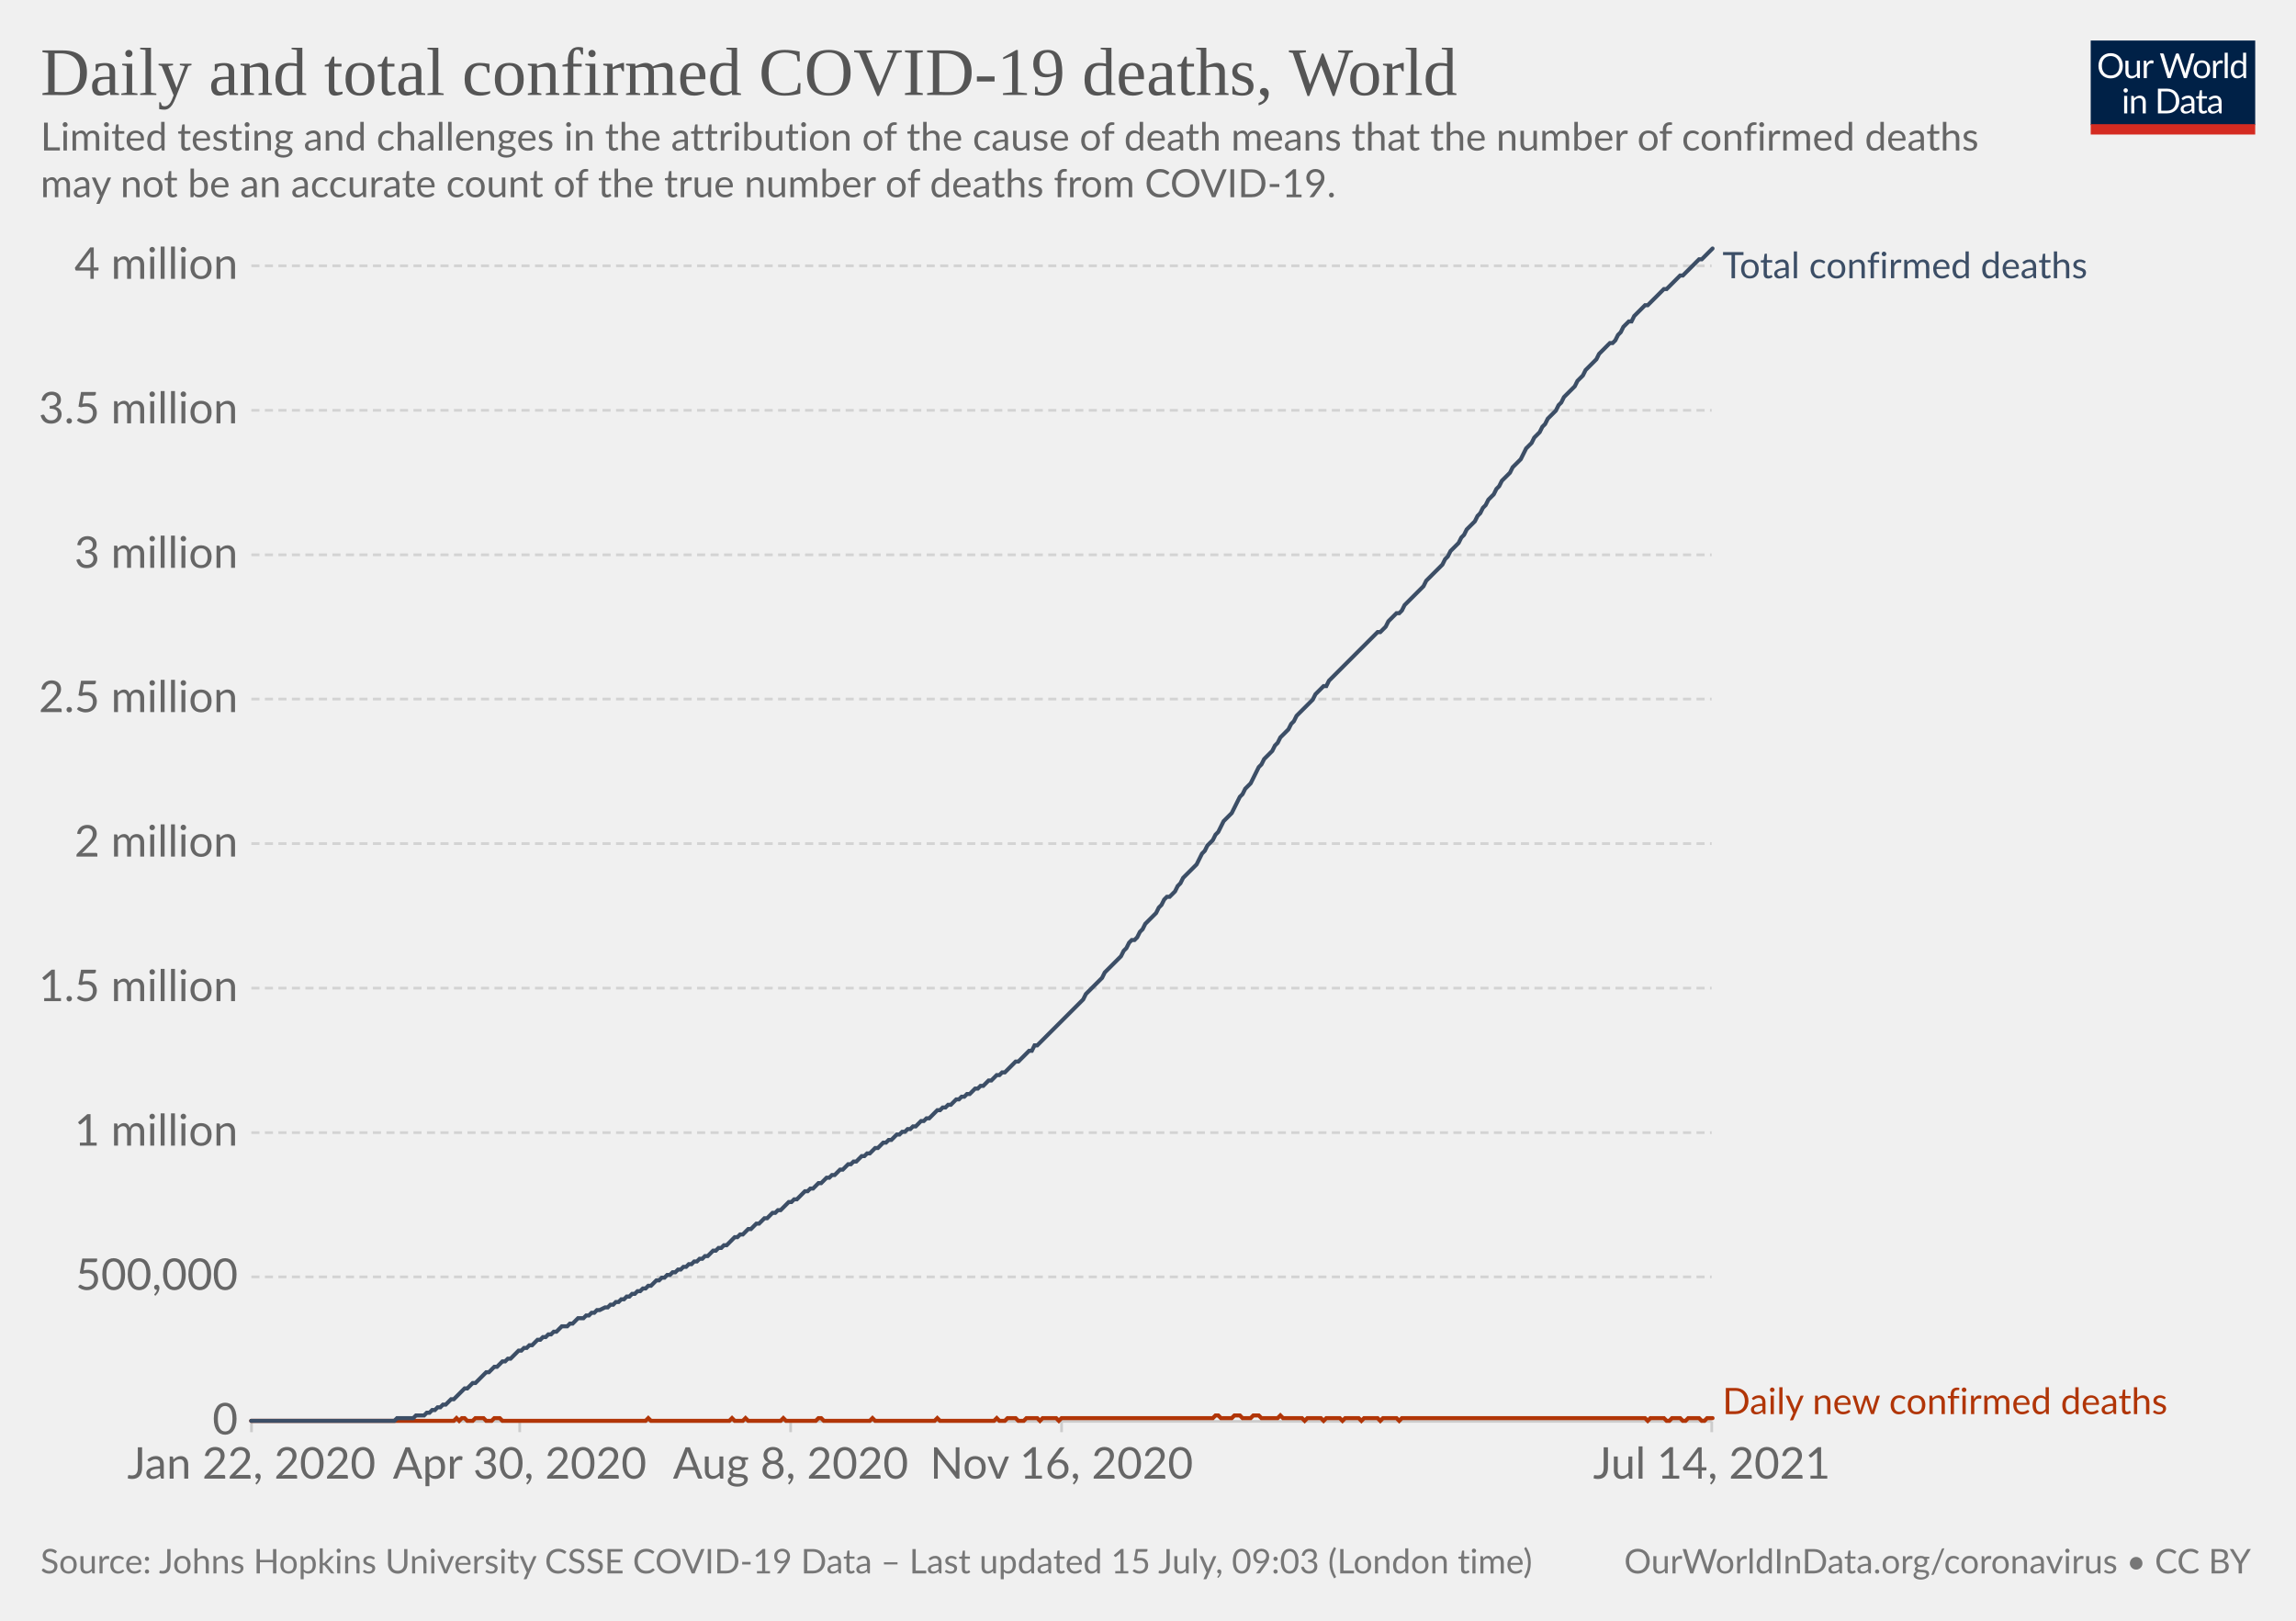
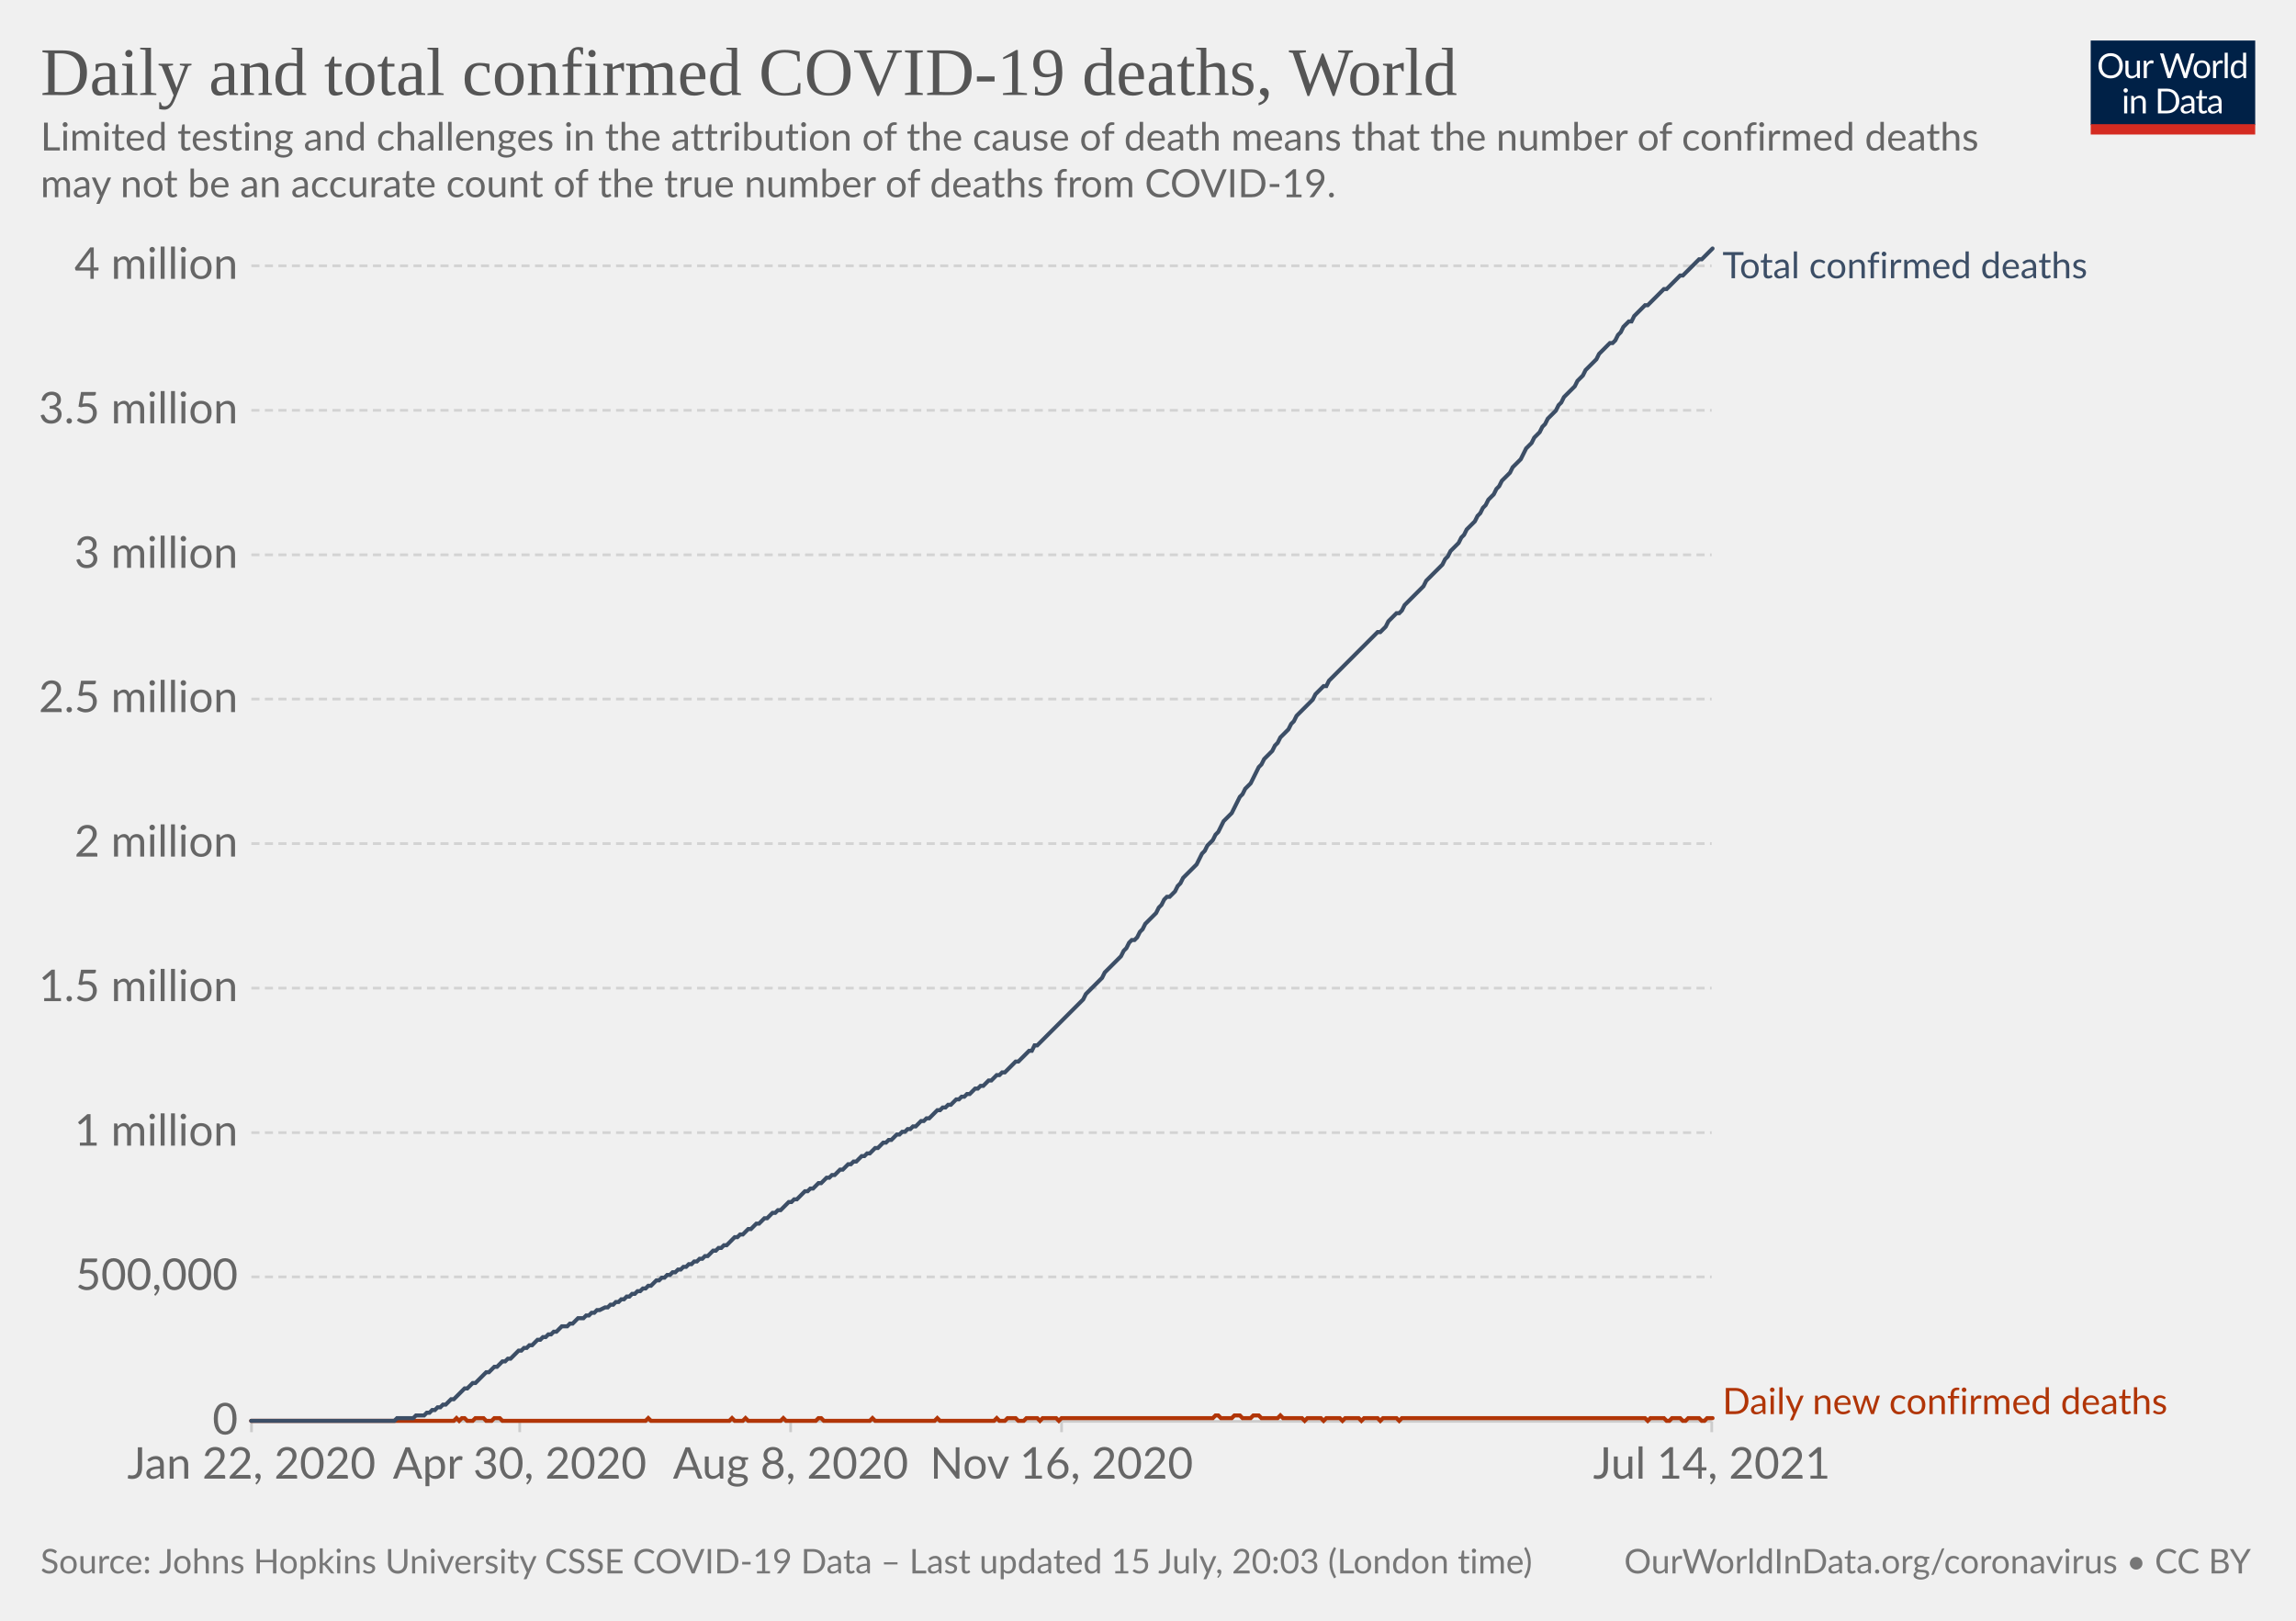
<svg xmlns="http://www.w3.org/2000/svg" version="1.1" style="background-color:#fff;-webkit-font-smoothing:antialiased" width="850" height="600" viewBox="0 0 850 600" font-family="Lato,'Helvetica Neue',Helvetica,Arial,sans-serif" font-size="18" text-rendering="optimizeLegibility">
  <g class="HeaderView">
    <g transform="matrix(.29 0 0 .29 774 15)">
      <svg className="owidLog" width="210" height="120" viewBox="0 0 210 120" fill="none">
        <g clip-path="url(#clip0)">
          <path d="M0 0h210v107.89H0V0z" fill="#002147" />
          <path d="M40.98 32.25c0 2.36-.38 4.53-1.12 6.51a14.26 14.26 0 01-8.1 8.4c-1.9.78-4.02 1.17-6.34 1.17a16.6 16.6 0 01-6.33-1.17 14.31 14.31 0 01-8.08-8.4 18.29 18.29 0 01-1.12-6.51c0-2.36.38-4.53 1.12-6.5.75-1.97 1.8-3.67 3.17-5.1a14.32 14.32 0 014.9-3.34c1.92-.8 4.03-1.19 6.34-1.19 2.32 0 4.43.4 6.34 1.19 1.92.8 3.56 1.9 4.93 3.34a14.87 14.87 0 013.17 5.1 18.1 18.1 0 011.12 6.5zm-4.38 0c0-1.94-.26-3.68-.8-5.22a10.91 10.91 0 00-2.24-3.89 9.68 9.68 0 00-3.52-2.46 11.95 11.95 0 00-4.62-.86c-1.68 0-3.21.28-4.6.86a9.88 9.88 0 00-3.54 2.46 10.91 10.91 0 00-2.24 3.9c-.53 1.53-.8 3.27-.8 5.2 0 1.94.27 3.68.8 5.22a11.17 11.17 0 002.24 3.9 10.01 10.01 0 003.55 2.44c1.38.56 2.9.83 4.6.83s3.24-.27 4.61-.83a9.8 9.8 0 003.52-2.44 11.17 11.17 0 002.25-3.9c.53-1.54.8-3.28.8-5.21zm26.22-6.54V48H60.5c-.56 0-.9-.27-1.05-.81l-.31-2.4a12.45 12.45 0 01-3.26 2.6c-1.2.64-2.58.96-4.13.96-1.22 0-2.3-.2-3.24-.6a6.52 6.52 0 01-2.33-1.7 7.37 7.37 0 01-1.43-2.67c-.3-1.04-.46-2.2-.46-3.45V25.7h3.91v14.22c0 1.68.38 2.99 1.15 3.91.77.93 1.96 1.39 3.54 1.39 1.16 0 2.24-.27 3.23-.82a10.42 10.42 0 002.8-2.28V25.7h3.91zm8.61 4.47a9.94 9.94 0 012.6-3.56 5.64 5.64 0 013.76-1.3c.47 0 .92.05 1.34.15.44.1.83.27 1.17.49l-.3 2.92c-.09.37-.3.55-.66.55-.2 0-.5-.04-.9-.13a6.21 6.21 0 00-3.24.18 4.23 4.23 0 00-1.47.92c-.42.4-.81.9-1.17 1.5-.33.58-.64 1.26-.92 2.02V48H67.7V25.71h2.25c.42 0 .72.08.88.25.16.16.27.44.33.83l.26 3.39zm61.16-13.7L122.75 48h-3.82l-7.99-24.05a21.95 21.95 0 01-.42-1.58 38.36 38.36 0 01-.44 1.58L102.05 48h-3.83L88.4 16.47h3.54c.38 0 .7.1.95.29.26.2.43.43.5.73l6.52 21.9.28 1.28.29 1.46.3-1.46.38-1.27 7.41-21.91c.1-.25.26-.48.51-.69.27-.22.58-.33.95-.33h1.23c.38 0 .69.1.92.29a1.77 1.77 0 01.53.73l7.4 21.9a28.4 28.4 0 01.68 2.62 29.52 29.52 0 01.52-2.61l6.54-21.91a1.31 1.31 0 01.48-.7c.27-.21.58-.32.95-.32h3.32zm9.35 8.88c1.63 0 3.1.27 4.4.82a9.43 9.43 0 015.46 5.94c.5 1.4.74 2.98.74 4.73 0 1.76-.25 3.34-.74 4.75a9.43 9.43 0 01-5.46 5.92c-1.3.52-2.77.79-4.4.79-1.64 0-3.12-.27-4.44-.8a9.42 9.42 0 01-3.35-2.3c-.92-1-1.63-2.2-2.13-3.61-.49-1.41-.73-3-.73-4.75s.24-3.33.73-4.73c.5-1.43 1.2-2.64 2.13-3.63a9.4 9.4 0 013.35-2.31c1.32-.55 2.8-.82 4.44-.82zm0 19.89c2.2 0 3.84-.73 4.93-2.2 1.08-1.48 1.63-3.54 1.63-6.18 0-2.66-.55-4.72-1.63-6.2-1.09-1.49-2.73-2.23-4.93-2.23-1.12 0-2.09.2-2.93.57a5.71 5.71 0 00-2.06 1.65 7.5 7.5 0 00-1.24 2.67c-.26 1.04-.4 2.22-.4 3.54 0 2.64.55 4.7 1.64 6.18 1.1 1.47 2.76 2.2 4.99 2.2zm17.97-15.07a9.94 9.94 0 012.6-3.56 5.64 5.64 0 013.76-1.3c.47 0 .91.05 1.34.15.44.1.83.27 1.16.49l-.28 2.92c-.09.37-.31.55-.66.55-.2 0-.5-.04-.9-.13a6.2 6.2 0 00-3.24.18 4.23 4.23 0 00-1.47.92c-.43.4-.82.9-1.17 1.5a13.1 13.1 0 00-.92 2.02V48h-3.94V25.71h2.24c.43 0 .72.08.88.25.17.16.28.44.33.83l.27 3.39zm15.04-14.59V48h-3.92V15.6h3.92zm19.55 15.43a6.22 6.22 0 00-2.38-2.05 6.7 6.7 0 00-2.86-.6c-2.07 0-3.66.75-4.77 2.23-1.12 1.48-1.68 3.6-1.68 6.33 0 1.46.13 2.7.38 3.74a7.29 7.29 0 001.1 2.56 4.35 4.35 0 001.78 1.45c.7.3 1.5.46 2.4.46 1.29 0 2.41-.3 3.36-.88a9.6 9.6 0 002.67-2.49V31.02zm3.91-15.43V48h-2.33c-.56 0-.9-.27-1.06-.81l-.35-2.71a12.13 12.13 0 01-3.25 2.77 8.28 8.28 0 01-4.23 1.06 7.31 7.31 0 01-6.14-2.9c-.73-.96-1.3-2.15-1.69-3.57a18.35 18.35 0 01.07-9.48 11.29 11.29 0 011.89-3.7 8.7 8.7 0 017.06-3.34 7.96 7.96 0 016.12 2.62V15.59h3.91zM46.61 70.71V93H42.7V70.71h3.91zm.84-7c0 .39-.08.75-.24 1.09a2.81 2.81 0 01-1.52 1.47 2.67 2.67 0 01-2.16 0 2.9 2.9 0 01-1.45-1.47 2.67 2.67 0 010-2.16c.15-.35.35-.65.6-.9.25-.27.53-.47.85-.62a2.67 2.67 0 012.16 0c.35.15.65.35.9.62.27.25.47.55.62.9.16.34.24.7.24 1.08zm7.97 10.24c.49-.54 1-1.04 1.54-1.48a9.85 9.85 0 013.66-1.84 8.96 8.96 0 015.43.35c.94.4 1.72.97 2.33 1.71a7.36 7.36 0 011.43 2.67c.32 1.04.49 2.19.49 3.45V93h-3.94V78.81c0-1.69-.4-3-1.17-3.92-.76-.93-1.93-1.4-3.5-1.4a6.6 6.6 0 00-3.25.83c-1 .56-1.92 1.31-2.77 2.27V93h-3.94V70.71h2.35c.56 0 .9.28 1.04.82l.3 2.42zm57.7 3.3c0 2.36-.37 4.5-1.11 6.44a14.3 14.3 0 01-3.17 4.98 14.1 14.1 0 01-4.93 3.2c-1.9.76-4.02 1.13-6.33 1.13H85.8V61.47h11.77c2.31 0 4.42.39 6.33 1.15a13.8 13.8 0 018.1 8.18 17.75 17.75 0 011.12 6.45zm-4.37 0c0-1.94-.26-3.67-.8-5.2a10.94 10.94 0 00-2.23-3.87 9.57 9.57 0 00-3.53-2.42 12.23 12.23 0 00-4.61-.83h-7.5v24.62h7.5c1.7 0 3.24-.28 4.61-.84a9.7 9.7 0 003.53-2.4 10.94 10.94 0 002.24-3.87c.53-1.53.8-3.26.8-5.2zm19.8 5.72c-1.8.06-3.34.2-4.62.44-1.26.22-2.3.51-3.1.88-.8.36-1.37.8-1.74 1.3-.35.5-.53 1.05-.53 1.67 0 .58.1 1.1.3 1.52a3 3 0 00.76 1.05c.34.27.73.46 1.17.6a6.13 6.13 0 001.45.17 7.28 7.28 0 003.5-.81 11.95 11.95 0 002.82-2.2v-4.62zm-12.65-9.11a12.73 12.73 0 013.98-2.66c1.43-.59 3-.88 4.73-.88 1.25 0 2.36.2 3.33.61a6.81 6.81 0 013.94 4.38c.33 1.04.5 2.19.5 3.43V93h-1.74a1.8 1.8 0 01-.88-.18c-.2-.13-.36-.38-.48-.74l-.44-2.12-1.72 1.46a9.48 9.48 0 01-3.74 1.7c-.69.15-1.46.23-2.3.23-.87 0-1.69-.12-2.45-.35a5.34 5.34 0 01-3.34-2.93 6.64 6.64 0 01-.49-2.64c0-.88.25-1.72.73-2.53a6.33 6.33 0 012.35-2.17c1.09-.63 2.5-1.15 4.25-1.54 1.75-.41 3.89-.65 6.42-.7v-1.75c0-1.73-.37-3.03-1.12-3.91-.75-.9-1.84-1.34-3.28-1.34-.97 0-1.78.12-2.44.37-.64.23-1.2.5-1.7.81l-1.23.82c-.33.23-.67.35-1 .35-.27 0-.5-.07-.69-.2a2.1 2.1 0 01-.48-.53l-.7-1.25zm27.67 19.5c-1.76 0-3.12-.5-4.07-1.48-.94-.98-1.41-2.4-1.41-4.25V74h-2.68a.9.9 0 01-.6-.2c-.16-.14-.24-.36-.24-.66v-1.56l3.65-.46.9-6.89a.9.9 0 01.29-.52.88.88 0 01.62-.22H142v7.67h6.44V74H142v13.38c0 .94.22 1.63.68 2.09.45.45 1.04.68 1.76.68a3.21 3.21 0 001.85-.53l.55-.35c.16-.12.3-.18.41-.18.2 0 .4.13.55.38l1.15 1.87a7.45 7.45 0 01-2.44 1.5 8.53 8.53 0 01-2.95.52zm19.68-10.4c-1.8.07-3.34.21-4.62.45-1.26.22-2.3.51-3.1.88-.8.36-1.37.8-1.74 1.3-.35.5-.53 1.05-.53 1.67 0 .58.1 1.1.3 1.52a2.9 2.9 0 00.76 1.05c.34.27.73.46 1.17.6a6.13 6.13 0 001.45.17 7.3 7.3 0 003.5-.81 12.04 12.04 0 002.82-2.2v-4.62zm-12.65-9.1a12.72 12.72 0 013.99-2.66c1.42-.59 3-.88 4.72-.88 1.25 0 2.36.2 3.33.61a6.81 6.81 0 013.94 4.38c.33 1.04.5 2.19.5 3.43V93h-1.74a1.8 1.8 0 01-.88-.18c-.2-.13-.36-.38-.48-.74l-.44-2.12-1.72 1.46a9.48 9.48 0 01-3.74 1.7c-.69.15-1.46.23-2.3.23-.87 0-1.69-.12-2.45-.35a5.33 5.33 0 01-3.34-2.93 6.62 6.62 0 01-.49-2.64c0-.88.25-1.72.73-2.53a6.33 6.33 0 012.35-2.17c1.09-.63 2.5-1.15 4.25-1.54a31.2 31.2 0 016.42-.7v-1.75c0-1.73-.37-3.03-1.12-3.91-.75-.9-1.84-1.34-3.28-1.34-.97 0-1.78.12-2.44.37-.64.23-1.2.5-1.7.81l-1.22.82c-.34.23-.68.35-1.02.35-.26 0-.49-.07-.68-.2a1.88 1.88 0 01-.48-.53l-.7-1.25zM40.98 32.25c0 2.36-.38 4.53-1.12 6.51a14.26 14.26 0 01-8.1 8.4c-1.9.78-4.02 1.17-6.34 1.17a16.6 16.6 0 01-6.33-1.17 14.31 14.31 0 01-8.08-8.4 18.29 18.29 0 01-1.12-6.51c0-2.36.38-4.53 1.12-6.5.75-1.97 1.8-3.67 3.17-5.1a14.32 14.32 0 014.9-3.34c1.92-.8 4.03-1.19 6.34-1.19 2.32 0 4.43.4 6.34 1.19 1.92.8 3.56 1.9 4.93 3.34a14.87 14.87 0 013.17 5.1 18.1 18.1 0 011.12 6.5zm-4.38 0c0-1.94-.26-3.68-.8-5.22a10.91 10.91 0 00-2.24-3.89 9.68 9.68 0 00-3.52-2.46 11.95 11.95 0 00-4.62-.86c-1.68 0-3.21.28-4.6.86a9.88 9.88 0 00-3.54 2.46 10.91 10.91 0 00-2.24 3.9c-.53 1.53-.8 3.27-.8 5.2 0 1.94.27 3.68.8 5.22a11.17 11.17 0 002.24 3.9 10.01 10.01 0 003.55 2.44c1.38.56 2.9.83 4.6.83s3.24-.27 4.61-.83a9.8 9.8 0 003.52-2.44 11.17 11.17 0 002.25-3.9c.53-1.54.8-3.28.8-5.21zm26.22-6.54V48H60.5c-.56 0-.9-.27-1.05-.81l-.31-2.4a12.45 12.45 0 01-3.26 2.6c-1.2.64-2.58.96-4.13.96-1.22 0-2.3-.2-3.24-.6a6.52 6.52 0 01-2.33-1.7 7.37 7.37 0 01-1.43-2.67c-.3-1.04-.46-2.2-.46-3.45V25.7h3.91v14.22c0 1.68.38 2.99 1.15 3.91.77.93 1.96 1.39 3.54 1.39 1.16 0 2.24-.27 3.23-.82a10.42 10.42 0 002.8-2.28V25.7h3.91zm8.61 4.47a9.94 9.94 0 012.6-3.56 5.64 5.64 0 013.76-1.3c.47 0 .92.05 1.34.15.44.1.83.27 1.17.49l-.3 2.92c-.09.37-.3.55-.66.55-.2 0-.5-.04-.9-.13a6.21 6.21 0 00-3.24.18 4.23 4.23 0 00-1.47.92c-.42.4-.81.9-1.17 1.5-.33.58-.64 1.26-.92 2.02V48H67.7V25.71h2.25c.42 0 .72.08.88.25.16.16.27.44.33.83l.26 3.39zm61.16-13.7L122.75 48h-3.82l-7.99-24.05a21.95 21.95 0 01-.42-1.58 38.36 38.36 0 01-.44 1.58L102.05 48h-3.83L88.4 16.47h3.54c.38 0 .7.1.95.29.26.2.43.43.5.73l6.52 21.9.28 1.28.29 1.46.3-1.46.38-1.27 7.41-21.91c.1-.25.26-.48.51-.69.27-.22.58-.33.95-.33h1.23c.38 0 .69.1.92.29a1.77 1.77 0 01.53.73l7.4 21.9a28.4 28.4 0 01.68 2.62 29.52 29.52 0 01.52-2.61l6.54-21.91a1.31 1.31 0 01.48-.7c.27-.21.58-.32.95-.32h3.32zm9.35 8.88c1.63 0 3.1.27 4.4.82a9.43 9.43 0 015.46 5.94c.5 1.4.74 2.98.74 4.73 0 1.76-.25 3.34-.74 4.75a9.43 9.43 0 01-5.46 5.92c-1.3.52-2.77.79-4.4.79-1.64 0-3.12-.27-4.44-.8a9.42 9.42 0 01-3.35-2.3c-.92-1-1.63-2.2-2.13-3.61-.49-1.41-.73-3-.73-4.75s.24-3.33.73-4.73c.5-1.43 1.2-2.64 2.13-3.63a9.4 9.4 0 013.35-2.31c1.32-.55 2.8-.82 4.44-.82zm0 19.89c2.2 0 3.84-.73 4.93-2.2 1.08-1.48 1.63-3.54 1.63-6.18 0-2.66-.55-4.72-1.63-6.2-1.09-1.49-2.73-2.23-4.93-2.23-1.12 0-2.09.2-2.93.57a5.71 5.71 0 00-2.06 1.65 7.5 7.5 0 00-1.24 2.67c-.26 1.04-.4 2.22-.4 3.54 0 2.64.55 4.7 1.64 6.18 1.1 1.47 2.76 2.2 4.99 2.2zm17.97-15.07a9.94 9.94 0 012.6-3.56 5.64 5.64 0 013.76-1.3c.47 0 .91.05 1.34.15.44.1.83.27 1.16.49l-.28 2.92c-.09.37-.31.55-.66.55-.2 0-.5-.04-.9-.13a6.2 6.2 0 00-3.24.18 4.23 4.23 0 00-1.47.92c-.43.4-.82.9-1.17 1.5a13.1 13.1 0 00-.92 2.02V48h-3.94V25.71h2.24c.43 0 .72.08.88.25.17.16.28.44.33.83l.27 3.39zm15.04-14.59V48h-3.92V15.6h3.92zm19.55 15.43a6.22 6.22 0 00-2.38-2.05 6.7 6.7 0 00-2.86-.6c-2.07 0-3.66.75-4.77 2.23-1.12 1.48-1.68 3.6-1.68 6.33 0 1.46.13 2.7.38 3.74a7.29 7.29 0 001.1 2.56 4.35 4.35 0 001.78 1.45c.7.3 1.5.46 2.4.46 1.29 0 2.41-.3 3.36-.88a9.6 9.6 0 002.67-2.49V31.02zm3.91-15.43V48h-2.33c-.56 0-.9-.27-1.06-.81l-.35-2.71a12.13 12.13 0 01-3.25 2.77 8.28 8.28 0 01-4.23 1.06 7.31 7.31 0 01-6.14-2.9c-.73-.96-1.3-2.15-1.69-3.57a18.35 18.35 0 01.07-9.48 11.29 11.29 0 011.89-3.7 8.7 8.7 0 017.06-3.34 7.96 7.96 0 016.12 2.62V15.59h3.91zM46.61 70.71V93H42.7V70.71h3.91zm.84-7c0 .39-.08.75-.24 1.09a2.81 2.81 0 01-1.52 1.47 2.67 2.67 0 01-2.16 0 2.9 2.9 0 01-1.45-1.47 2.67 2.67 0 010-2.16c.15-.35.35-.65.6-.9.25-.27.53-.47.85-.62a2.67 2.67 0 012.16 0c.35.15.65.35.9.62.27.25.47.55.62.9.16.34.24.7.24 1.08zm7.97 10.24c.49-.54 1-1.04 1.54-1.48a9.85 9.85 0 013.66-1.84 8.96 8.96 0 015.43.35c.94.4 1.72.97 2.33 1.71a7.36 7.36 0 011.43 2.67c.32 1.04.49 2.19.49 3.45V93h-3.94V78.81c0-1.69-.4-3-1.17-3.92-.76-.93-1.93-1.4-3.5-1.4a6.6 6.6 0 00-3.25.83c-1 .56-1.92 1.31-2.77 2.27V93h-3.94V70.71h2.35c.56 0 .9.28 1.04.82l.3 2.42zm57.7 3.3c0 2.36-.37 4.5-1.11 6.44a14.3 14.3 0 01-3.17 4.98 14.1 14.1 0 01-4.93 3.2c-1.9.76-4.02 1.13-6.33 1.13H85.8V61.47h11.77c2.31 0 4.42.39 6.33 1.15a13.8 13.8 0 018.1 8.18 17.75 17.75 0 011.12 6.45zm-4.37 0c0-1.94-.26-3.67-.8-5.2a10.94 10.94 0 00-2.23-3.87 9.57 9.57 0 00-3.53-2.42 12.23 12.23 0 00-4.61-.83h-7.5v24.62h7.5c1.7 0 3.24-.28 4.61-.84a9.7 9.7 0 003.53-2.4 10.94 10.94 0 002.24-3.87c.53-1.53.8-3.26.8-5.2zm19.8 5.72c-1.8.06-3.34.2-4.62.44-1.26.22-2.3.51-3.1.88-.8.36-1.37.8-1.74 1.3-.35.5-.53 1.05-.53 1.67 0 .58.1 1.1.3 1.52a3 3 0 00.76 1.05c.34.27.73.46 1.17.6a6.13 6.13 0 001.45.17 7.28 7.28 0 003.5-.81 11.95 11.95 0 002.82-2.2v-4.62zm-12.65-9.11a12.73 12.73 0 013.98-2.66c1.43-.59 3-.88 4.73-.88 1.25 0 2.36.2 3.33.61a6.81 6.81 0 013.94 4.38c.33 1.04.5 2.19.5 3.43V93h-1.74a1.8 1.8 0 01-.88-.18c-.2-.13-.36-.38-.48-.74l-.44-2.12-1.72 1.46a9.48 9.48 0 01-3.74 1.7c-.69.15-1.46.23-2.3.23-.87 0-1.69-.12-2.45-.35a5.34 5.34 0 01-3.34-2.93 6.64 6.64 0 01-.49-2.64c0-.88.25-1.72.73-2.53a6.33 6.33 0 012.35-2.17c1.09-.63 2.5-1.15 4.25-1.54 1.75-.41 3.89-.65 6.42-.7v-1.75c0-1.73-.37-3.03-1.12-3.91-.75-.9-1.84-1.34-3.28-1.34-.97 0-1.78.12-2.44.37-.64.23-1.2.5-1.7.81l-1.23.82c-.33.23-.67.35-1 .35-.27 0-.5-.07-.69-.2a2.1 2.1 0 01-.48-.53l-.7-1.25zm27.67 19.5c-1.76 0-3.12-.5-4.07-1.48-.94-.98-1.41-2.4-1.41-4.25V74h-2.68a.9.9 0 01-.6-.2c-.16-.14-.24-.36-.24-.66v-1.56l3.65-.46.9-6.89a.9.9 0 01.29-.52.88.88 0 01.62-.22H142v7.67h6.44V74H142v13.38c0 .94.22 1.63.68 2.09.45.45 1.04.68 1.76.68a3.21 3.21 0 001.85-.53l.55-.35c.16-.12.3-.18.41-.18.2 0 .4.13.55.38l1.15 1.87a7.45 7.45 0 01-2.44 1.5 8.53 8.53 0 01-2.95.52zm19.68-10.4c-1.8.07-3.34.21-4.62.45-1.26.22-2.3.51-3.1.88-.8.36-1.37.8-1.74 1.3-.35.5-.53 1.05-.53 1.67 0 .58.1 1.1.3 1.52a2.9 2.9 0 00.76 1.05c.34.27.73.46 1.17.6a6.13 6.13 0 001.45.17 7.3 7.3 0 003.5-.81 12.04 12.04 0 002.82-2.2v-4.62zm-12.65-9.1a12.72 12.72 0 013.99-2.66c1.42-.59 3-.88 4.72-.88 1.25 0 2.36.2 3.33.61a6.81 6.81 0 013.94 4.38c.33 1.04.5 2.19.5 3.43V93h-1.74a1.8 1.8 0 01-.88-.18c-.2-.13-.36-.38-.48-.74l-.44-2.12-1.72 1.46a9.48 9.48 0 01-3.74 1.7c-.69.15-1.46.23-2.3.23-.87 0-1.69-.12-2.45-.35a5.33 5.33 0 01-3.34-2.93 6.62 6.62 0 01-.49-2.64c0-.88.25-1.72.73-2.53a6.33 6.33 0 012.35-2.17c1.09-.63 2.5-1.15 4.25-1.54a31.2 31.2 0 016.42-.7v-1.75c0-1.73-.37-3.03-1.12-3.91-.75-.9-1.84-1.34-3.28-1.34-.97 0-1.78.12-2.44.37-.64.23-1.2.5-1.7.81l-1.22.82c-.34.23-.68.35-1.02.35-.26 0-.49-.07-.68-.2a1.88 1.88 0 01-.48-.53l-.7-1.25zM40.98 32.25c0 2.36-.38 4.53-1.12 6.51a14.26 14.26 0 01-8.1 8.4c-1.9.78-4.02 1.17-6.34 1.17a16.6 16.6 0 01-6.33-1.17 14.31 14.31 0 01-8.08-8.4 18.29 18.29 0 01-1.12-6.51c0-2.36.38-4.53 1.12-6.5.75-1.97 1.8-3.67 3.17-5.1a14.32 14.32 0 014.9-3.34c1.92-.8 4.03-1.19 6.34-1.19 2.32 0 4.43.4 6.34 1.19 1.92.8 3.56 1.9 4.93 3.34a14.87 14.87 0 013.17 5.1 18.1 18.1 0 011.12 6.5zm-4.38 0c0-1.94-.26-3.68-.8-5.22a10.91 10.91 0 00-2.24-3.89 9.68 9.68 0 00-3.52-2.46 11.95 11.95 0 00-4.62-.86c-1.68 0-3.21.28-4.6.86a9.88 9.88 0 00-3.54 2.46 10.91 10.91 0 00-2.24 3.9c-.53 1.53-.8 3.27-.8 5.2 0 1.94.27 3.68.8 5.22a11.17 11.17 0 002.24 3.9 10.01 10.01 0 003.55 2.44c1.38.56 2.9.83 4.6.83s3.24-.27 4.61-.83a9.8 9.8 0 003.52-2.44 11.17 11.17 0 002.25-3.9c.53-1.54.8-3.28.8-5.21zm26.22-6.54V48H60.5c-.56 0-.9-.27-1.05-.81l-.31-2.4a12.45 12.45 0 01-3.26 2.6c-1.2.64-2.58.96-4.13.96-1.22 0-2.3-.2-3.24-.6a6.52 6.52 0 01-2.33-1.7 7.37 7.37 0 01-1.43-2.67c-.3-1.04-.46-2.2-.46-3.45V25.7h3.91v14.22c0 1.68.38 2.99 1.15 3.91.77.93 1.96 1.39 3.54 1.39 1.16 0 2.24-.27 3.23-.82a10.42 10.42 0 002.8-2.28V25.7h3.91zm8.61 4.47a9.94 9.94 0 012.6-3.56 5.64 5.64 0 013.76-1.3c.47 0 .92.05 1.34.15.44.1.83.27 1.17.49l-.3 2.92c-.09.37-.3.55-.66.55-.2 0-.5-.04-.9-.13a6.21 6.21 0 00-3.24.18 4.23 4.23 0 00-1.47.92c-.42.4-.81.9-1.17 1.5-.33.58-.64 1.26-.92 2.02V48H67.7V25.71h2.25c.42 0 .72.08.88.25.16.16.27.44.33.83l.26 3.39zm61.16-13.7L122.75 48h-3.82l-7.99-24.05a21.95 21.95 0 01-.42-1.58 38.36 38.36 0 01-.44 1.58L102.05 48h-3.83L88.4 16.47h3.54c.38 0 .7.1.95.29.26.2.43.43.5.73l6.52 21.9.28 1.28.29 1.46.3-1.46.38-1.27 7.41-21.91c.1-.25.26-.48.51-.69.27-.22.58-.33.95-.33h1.23c.38 0 .69.1.92.29a1.77 1.77 0 01.53.73l7.4 21.9a28.4 28.4 0 01.68 2.62 29.52 29.52 0 01.52-2.61l6.54-21.91a1.31 1.31 0 01.48-.7c.27-.21.58-.32.95-.32h3.32zm9.35 8.88c1.63 0 3.1.27 4.4.82a9.43 9.43 0 015.46 5.94c.5 1.4.74 2.98.74 4.73 0 1.76-.25 3.34-.74 4.75a9.43 9.43 0 01-5.46 5.92c-1.3.52-2.77.79-4.4.79-1.64 0-3.12-.27-4.44-.8a9.42 9.42 0 01-3.35-2.3c-.92-1-1.63-2.2-2.13-3.61-.49-1.41-.73-3-.73-4.75s.24-3.33.73-4.73c.5-1.43 1.2-2.64 2.13-3.63a9.4 9.4 0 013.35-2.31c1.32-.55 2.8-.82 4.44-.82zm0 19.89c2.2 0 3.84-.73 4.93-2.2 1.08-1.48 1.63-3.54 1.63-6.18 0-2.66-.55-4.72-1.63-6.2-1.09-1.49-2.73-2.23-4.93-2.23-1.12 0-2.09.2-2.93.57a5.71 5.71 0 00-2.06 1.65 7.5 7.5 0 00-1.24 2.67c-.26 1.04-.4 2.22-.4 3.54 0 2.64.55 4.7 1.64 6.18 1.1 1.47 2.76 2.2 4.99 2.2zm17.97-15.07a9.94 9.94 0 012.6-3.56 5.64 5.64 0 013.76-1.3c.47 0 .91.05 1.34.15.44.1.83.27 1.16.49l-.28 2.92c-.09.37-.31.55-.66.55-.2 0-.5-.04-.9-.13a6.2 6.2 0 00-3.24.18 4.23 4.23 0 00-1.47.92c-.43.4-.82.9-1.17 1.5a13.1 13.1 0 00-.92 2.02V48h-3.94V25.71h2.24c.43 0 .72.08.88.25.17.16.28.44.33.83l.27 3.39zm15.04-14.59V48h-3.92V15.6h3.92zm19.55 15.43a6.22 6.22 0 00-2.38-2.05 6.7 6.7 0 00-2.86-.6c-2.07 0-3.66.75-4.77 2.23-1.12 1.48-1.68 3.6-1.68 6.33 0 1.46.13 2.7.38 3.74a7.29 7.29 0 001.1 2.56 4.35 4.35 0 001.78 1.45c.7.3 1.5.46 2.4.46 1.29 0 2.41-.3 3.36-.88a9.6 9.6 0 002.67-2.49V31.02zm3.91-15.43V48h-2.33c-.56 0-.9-.27-1.06-.81l-.35-2.71a12.13 12.13 0 01-3.25 2.77 8.28 8.28 0 01-4.23 1.06 7.31 7.31 0 01-6.14-2.9c-.73-.96-1.3-2.15-1.69-3.57a18.35 18.35 0 01.07-9.48 11.29 11.29 0 011.89-3.7 8.7 8.7 0 017.06-3.34 7.96 7.96 0 016.12 2.62V15.59h3.91zM46.61 70.71V93H42.7V70.71h3.91zm.84-7c0 .39-.08.75-.24 1.09a2.81 2.81 0 01-1.52 1.47 2.67 2.67 0 01-2.16 0 2.9 2.9 0 01-1.45-1.47 2.67 2.67 0 010-2.16c.15-.35.35-.65.6-.9.25-.27.53-.47.85-.62a2.67 2.67 0 012.16 0c.35.15.65.35.9.62.27.25.47.55.62.9.16.34.24.7.24 1.08zm7.97 10.24c.49-.54 1-1.04 1.54-1.48a9.85 9.85 0 013.66-1.84 8.96 8.96 0 015.43.35c.94.4 1.72.97 2.33 1.71a7.36 7.36 0 011.43 2.67c.32 1.04.49 2.19.49 3.45V93h-3.94V78.81c0-1.69-.4-3-1.17-3.92-.76-.93-1.93-1.4-3.5-1.4a6.6 6.6 0 00-3.25.83c-1 .56-1.92 1.31-2.77 2.27V93h-3.94V70.71h2.35c.56 0 .9.28 1.04.82l.3 2.42zm57.7 3.3c0 2.36-.37 4.5-1.11 6.44a14.3 14.3 0 01-3.17 4.98 14.1 14.1 0 01-4.93 3.2c-1.9.76-4.02 1.13-6.33 1.13H85.8V61.47h11.77c2.31 0 4.42.39 6.33 1.15a13.8 13.8 0 018.1 8.18 17.75 17.75 0 011.12 6.45zm-4.37 0c0-1.94-.26-3.67-.8-5.2a10.94 10.94 0 00-2.23-3.87 9.57 9.57 0 00-3.53-2.42 12.23 12.23 0 00-4.61-.83h-7.5v24.62h7.5c1.7 0 3.24-.28 4.61-.84a9.7 9.7 0 003.53-2.4 10.94 10.94 0 002.24-3.87c.53-1.53.8-3.26.8-5.2zm19.8 5.72c-1.8.06-3.34.2-4.62.44-1.26.22-2.3.51-3.1.88-.8.36-1.37.8-1.74 1.3-.35.5-.53 1.05-.53 1.67 0 .58.1 1.1.3 1.52a3 3 0 00.76 1.05c.34.27.73.46 1.17.6a6.13 6.13 0 001.45.17 7.28 7.28 0 003.5-.81 11.95 11.95 0 002.82-2.2v-4.62zm-12.65-9.11a12.73 12.73 0 013.98-2.66c1.43-.59 3-.88 4.73-.88 1.25 0 2.36.2 3.33.61a6.81 6.81 0 013.94 4.38c.33 1.04.5 2.19.5 3.43V93h-1.74a1.8 1.8 0 01-.88-.18c-.2-.13-.36-.38-.48-.74l-.44-2.12-1.72 1.46a9.48 9.48 0 01-3.74 1.7c-.69.15-1.46.23-2.3.23-.87 0-1.69-.12-2.45-.35a5.34 5.34 0 01-3.34-2.93 6.64 6.64 0 01-.49-2.64c0-.88.25-1.72.73-2.53a6.33 6.33 0 012.35-2.17c1.09-.63 2.5-1.15 4.25-1.54 1.75-.41 3.89-.65 6.42-.7v-1.75c0-1.73-.37-3.03-1.12-3.91-.75-.9-1.84-1.34-3.28-1.34-.97 0-1.78.12-2.44.37-.64.23-1.2.5-1.7.81l-1.23.82c-.33.23-.67.35-1 .35-.27 0-.5-.07-.69-.2a2.1 2.1 0 01-.48-.53l-.7-1.25zm27.67 19.5c-1.76 0-3.12-.5-4.07-1.48-.94-.98-1.41-2.4-1.41-4.25V74h-2.68a.9.9 0 01-.6-.2c-.16-.14-.24-.36-.24-.66v-1.56l3.65-.46.9-6.89a.9.9 0 01.29-.52.88.88 0 01.62-.22H142v7.67h6.44V74H142v13.38c0 .94.22 1.63.68 2.09.45.45 1.04.68 1.76.68a3.21 3.21 0 001.85-.53l.55-.35c.16-.12.3-.18.41-.18.2 0 .4.13.55.38l1.15 1.87a7.45 7.45 0 01-2.44 1.5 8.53 8.53 0 01-2.95.52zm19.68-10.4c-1.8.07-3.34.21-4.62.45-1.26.22-2.3.51-3.1.88-.8.36-1.37.8-1.74 1.3-.35.5-.53 1.05-.53 1.67 0 .58.1 1.1.3 1.52a2.9 2.9 0 00.76 1.05c.34.27.73.46 1.17.6a6.13 6.13 0 001.45.17 7.3 7.3 0 003.5-.81 12.04 12.04 0 002.82-2.2v-4.62zm-12.65-9.1a12.72 12.72 0 013.99-2.66c1.42-.59 3-.88 4.72-.88 1.25 0 2.36.2 3.33.61a6.81 6.81 0 013.94 4.38c.33 1.04.5 2.19.5 3.43V93h-1.74a1.8 1.8 0 01-.88-.18c-.2-.13-.36-.38-.48-.74l-.44-2.12-1.72 1.46a9.48 9.48 0 01-3.74 1.7c-.69.15-1.46.23-2.3.23-.87 0-1.69-.12-2.45-.35a5.33 5.33 0 01-3.34-2.93 6.62 6.62 0 01-.49-2.64c0-.88.25-1.72.73-2.53a6.33 6.33 0 012.35-2.17c1.09-.63 2.5-1.15 4.25-1.54a31.2 31.2 0 016.42-.7v-1.75c0-1.73-.37-3.03-1.12-3.91-.75-.9-1.84-1.34-3.28-1.34-.97 0-1.78.12-2.44.37-.64.23-1.2.5-1.7.81l-1.22.82c-.34.23-.68.35-1.02.35-.26 0-.49-.07-.68-.2a1.88 1.88 0 01-.48-.53l-.7-1.25z" fill="#fff" />
          <path fill="#D42B21" d="M0 106.79h210V120H0z" />
        </g>
        <defs>
          <clipPath id="clip0">
            <path fill="#fff" d="M0 0h210v120H0z" />
          </clipPath>
        </defs>
      </svg>
    </g>
    <a href="https://ourworldindata.org/grapher/total-daily-covid-deaths?country=~OWID_WRL" target="_blank" rel="noopener" font-family="&quot;Playfair Display&quot;,Georgia,&quot;Times New Roman&quot;,serif">
      <text font-size="25.2" x="15" y="35.2" fill="#555">
        <tspan x="15" y="35.16">Daily and total confirmed COVID-19 deaths, World</tspan>
      </text>
    </a>
    <text font-size="14.4" x="15" y="55.7" fill="#666">
      <tspan x="15" y="55.72">Limited testing and challenges in the attribution of the cause of death means that the number of confirmed deaths</tspan>
      <tspan x="15" y="73">may not be an accurate count of the true number of deaths from COVID-19.</tspan>
    </text>
  </g>
  <g class="LineChart">
    <defs>
      <clipPath id="a">
        <path d="M83.06 74.2h830v910.4h-830z" />
      </clipPath>
    </defs>
    <g class="DualAxisView">
      <g class="HorizontalAxis">
        <path stroke="#ccc" d="M93.1 526.2v4M192.4 526.2v4M292.7 526.2v4M393 526.2v4M633.7 526.2v4" />
        <text x="93.1" y="547.4" fill="#666" text-anchor="middle" font-size="16.2">Jan 22, 2020</text>
        <text x="192.4" y="547.4" fill="#666" text-anchor="middle" font-size="16.2">Apr 30, 2020</text>
        <text x="292.7" y="547.4" fill="#666" text-anchor="middle" font-size="16.2">Aug 8, 2020</text>
        <text x="393" y="547.4" fill="#666" text-anchor="middle" font-size="16.2">Nov 16, 2020</text>
        <text x="633.7" y="547.4" fill="#666" text-anchor="middle" font-size="16.2">Jul 14, 2021</text>
      </g>
      <g class="VerticalAxis" fill="#666" dominant-baseline="middle" text-anchor="end" font-size="16.2">
        <text x="88.06" y="526.2">0</text>
        <text x="88.06" y="472.7">500,000</text>
        <text x="88.06" y="419.3">1 million</text>
        <text x="88.06" y="365.8">1.5 million</text>
        <text x="88.06" y="312.3">2 million</text>
        <text x="88.06" y="258.8">2.5 million</text>
        <text x="88.06" y="205.4">3 million</text>
        <text x="88.06" y="151.9">3.5 million</text>
        <text x="88.06" y="98.4">4 million</text>
      </g>
      <g class="AxisGridLines horizontalLines">
        <path stroke="#ccc" d="M93.06 526.2h540.62" />
        <path stroke="#d3d3d3" stroke-dasharray="3,2" d="M93.06 472.7h540.62M93.06 419.3h540.62M93.06 365.8h540.62M93.06 312.3h540.62M93.06 258.8h540.62M93.06 205.4h540.62M93.06 151.9h540.62M93.06 98.4h540.62" />
      </g>
    </g>
    <g clip-path="url(#a)">
      <g class="LineLabels" cursor="default">
        <g class="legendMark">
          <text font-size="13.5" x="637.7" y="103" fill="#3C4E66">
            <tspan x="637.68" y="103">Total confirmed deaths</tspan>
          </text>
        </g>
        <g class="legendMark">
          <text font-size="13.5" x="637.7" y="523.5" fill="#B13507">
            <tspan x="637.68" y="523.5">Daily new confirmed deaths</tspan>
          </text>
        </g>
      </g>
      <g class="Lines">
        <g>
          <path stroke-linecap="round" stroke="#ddd" d="M93 526h75l1-1 1 1 1-1h1l1 1h2l1-1h3l1 1h2l1-1h2l1 1h53l1-1 1 1h29l1-1 1 1h3l1-1 1 1h12l1-1 1 1h11l1-1h1l1 1h17l1-1 1 1h22l1-1 1 1h20l1-1 1 1h2l1-1h3l1 1h2l1-1h4l1 1 1-1h5l1 1 1-1h56l1-1h1l1 1h4l1-1h2l1 1h3l1-1h2l1 1h6l1-1 1 1h7l1 1 1-1h5l1 1 1-1h5l1 1 1-1h5l1 1 1-1h5l1 1 1-1h5l1 1 1-1h90l1 1 1-1h5l1 1h1l1-1h3l1 1h1l1-1h4l1 1h1l1-1h2" fill="none" stroke-width="1" />
        </g>
        <g>
          <path stroke-linecap="round" stroke="#ddd" d="M93 526h53l1-1h6l1-1h3l1-1h1l1-1h1l1-1h1l1-1h1l1-1 1-1h1l1-1 1-1 1-1 1-1h1l1-1 1-1h1l1-1 1-1 1-1 1-1h1l1-1 1-1h1l1-1 1-1h1l1-1h1l1-1 1-1 1-1h1l1-1h1l1-1h1l1-1 1-1h1l1-1h1l1-1h1l1-1h1l1-1 1-1h2l1-1h1l1-1 1-1h2l1-1h1l1-1h1l1-1h1l2-1h1l1-1h1l1-1h1l1-1h1l1-1h1l1-1h1l1-1h1l1-1h1l1-1h1l1-1 1-1h1l1-1h1l1-1h1l1-1h1l1-1h1l1-1h1l1-1h1l1-1h1l1-1h1l1-1h1l1-1 1-1h1l1-1h1l1-1h1l1-1 1-1 1-1h1l1-1h1l1-1 1-1h1l1-1 1-1h1l1-1 1-1h1l1-1 1-1h1l1-1h1l1-1 1-1 1-1h1l1-1h1l1-1 1-1 1-1h1l1-1h1l1-1 1-1h1l1-1 1-1h1l1-1h1l1-1 1-1h1l1-1 1-1h1l1-1h1l1-1 1-1h1l1-1h1l1-1 1-1h1l1-1 1-1h1l1-1h1l1-1 1-1h1l1-1h1l1-1h1l1-1h1l1-1 1-1h1l1-1h1l1-1 1-1 1-1h1l1-1h1l1-1h1l1-1 1-1h1l1-1h1l1-1h1l1-1 1-1h1l1-1h1l1-1 1-1h1l1-1 1-1h1l1-1h1l1-1 1-1 1-1 1-1h1l1-1 1-1 1-1 1-1h1l1-2h1l1-1 1-1 1-1 1-1 1-1 1-1 1-1 1-1 1-1 1-1 1-1 1-1 1-1 1-1 1-1 1-1 1-1 1-2 1-1 1-1 1-1 1-1 1-1 1-1 1-2 1-1 1-1 1-1 1-1 1-1 1-1 1-2 1-1 1-2 1-1h1l1-1 1-2 1-1 1-2 1-1 1-1 1-1 1-1 1-2 1-1 1-2 1-1h1l1-1 1-1 1-2 1-1 1-2 1-1 1-1 1-1 1-1 1-1 1-2 1-2 1-1 1-2 1-1 1-1 1-2 1-1 1-2 1-2 1-1 1-1 1-1 1-2 1-2 1-2 1-1 1-2 1-1 1-1 1-2 1-2 1-2 1-1 1-2 1-1 1-1 1-1 1-2 1-1 1-2 1-1 1-1 1-1 1-2 1-1 1-2 1-1 1-1 1-1 1-1 1-1 1-1 1-2 1-1 1-1 1-1h1l1-2 1-1 1-1 1-1 1-1 1-1 1-1 1-1 1-1 1-1 1-1 1-1 1-1 1-1 1-1 1-1 1-1 1-1 1-1h1l1-1 1-1 1-2 1-1 1-1 1-1h1l1-1 1-2 1-1 1-1 1-1 1-1 1-1 1-1 1-1 1-2 1-1 1-1 1-1 1-1 1-1 1-1 1-2 1-1 1-2 1-1 1-1 1-1 1-2 1-1 1-2 1-1 1-1 1-1 1-2 1-1 1-2 1-1 1-2 1-1 1-1 1-2 1-1 1-2 2-2 1-1 1-2 1-1 1-1 1-1 1-2 1-2 1-1 1-1 1-2 1-1 1-1 1-2 1-1 1-2 1-1 1-1 1-1 1-2 1-1 1-2 1-1 1-1 1-1 1-1 1-2 1-1 1-1 1-2 1-1 1-1 1-1 1-1 1-2 1-1 1-1 1-1 1-1h1l1-1 1-2 1-1 1-2 1-1 1-1h1l1-2 1-1 1-1 1-1 1-1h1l1-1 1-1 1-1 1-1 1-1 1-1h1l1-1 1-1 1-1 1-1 1-1h1l1-1 1-1 1-1 1-1 1-1 1-1h1l1-1 1-1 1-1 1-1" fill="none" stroke-width="1" />
        </g>
        <g>
          <path stroke="#B13507" stroke-linecap="round" d="M93 526h75l1-1 1 1 1-1h1l1 1h2l1-1h3l1 1h2l1-1h2l1 1h53l1-1 1 1h29l1-1 1 1h3l1-1 1 1h12l1-1 1 1h11l1-1h1l1 1h17l1-1 1 1h22l1-1 1 1h20l1-1 1 1h2l1-1h3l1 1h2l1-1h4l1 1 1-1h5l1 1 1-1h56l1-1h1l1 1h4l1-1h2l1 1h3l1-1h2l1 1h6l1-1 1 1h7l1 1 1-1h5l1 1 1-1h5l1 1 1-1h5l1 1 1-1h5l1 1 1-1h5l1 1 1-1h90l1 1 1-1h5l1 1h1l1-1h3l1 1h1l1-1h4l1 1h1l1-1h2" fill="none" stroke-width="1.5" />
        </g>
        <g>
          <path stroke="#3C4E66" stroke-linecap="round" d="M93 526h53l1-1h6l1-1h3l1-1h1l1-1h1l1-1h1l1-1h1l1-1 1-1h1l1-1 1-1 1-1 1-1h1l1-1 1-1h1l1-1 1-1 1-1 1-1h1l1-1 1-1h1l1-1 1-1h1l1-1h1l1-1 1-1 1-1h1l1-1h1l1-1h1l1-1 1-1h1l1-1h1l1-1h1l1-1h1l1-1 1-1h2l1-1h1l1-1 1-1h2l1-1h1l1-1h1l1-1h1l2-1h1l1-1h1l1-1h1l1-1h1l1-1h1l1-1h1l1-1h1l1-1h1l1-1h1l1-1 1-1h1l1-1h1l1-1h1l1-1h1l1-1h1l1-1h1l1-1h1l1-1h1l1-1h1l1-1h1l1-1 1-1h1l1-1h1l1-1h1l1-1 1-1 1-1h1l1-1h1l1-1 1-1h1l1-1 1-1h1l1-1 1-1h1l1-1 1-1h1l1-1h1l1-1 1-1 1-1h1l1-1h1l1-1 1-1 1-1h1l1-1h1l1-1 1-1h1l1-1 1-1h1l1-1h1l1-1 1-1h1l1-1 1-1h1l1-1h1l1-1 1-1h1l1-1h1l1-1 1-1h1l1-1 1-1h1l1-1h1l1-1 1-1h1l1-1h1l1-1h1l1-1h1l1-1 1-1h1l1-1h1l1-1 1-1 1-1h1l1-1h1l1-1h1l1-1 1-1h1l1-1h1l1-1h1l1-1 1-1h1l1-1h1l1-1 1-1h1l1-1 1-1h1l1-1h1l1-1 1-1 1-1 1-1h1l1-1 1-1 1-1 1-1h1l1-2h1l1-1 1-1 1-1 1-1 1-1 1-1 1-1 1-1 1-1 1-1 1-1 1-1 1-1 1-1 1-1 1-1 1-1 1-2 1-1 1-1 1-1 1-1 1-1 1-1 1-2 1-1 1-1 1-1 1-1 1-1 1-1 1-2 1-1 1-2 1-1h1l1-1 1-2 1-1 1-2 1-1 1-1 1-1 1-1 1-2 1-1 1-2 1-1h1l1-1 1-1 1-2 1-1 1-2 1-1 1-1 1-1 1-1 1-1 1-2 1-2 1-1 1-2 1-1 1-1 1-2 1-1 1-2 1-2 1-1 1-1 1-1 1-2 1-2 1-2 1-1 1-2 1-1 1-1 1-2 1-2 1-2 1-1 1-2 1-1 1-1 1-1 1-2 1-1 1-2 1-1 1-1 1-1 1-2 1-1 1-2 1-1 1-1 1-1 1-1 1-1 1-1 1-2 1-1 1-1 1-1h1l1-2 1-1 1-1 1-1 1-1 1-1 1-1 1-1 1-1 1-1 1-1 1-1 1-1 1-1 1-1 1-1 1-1 1-1 1-1h1l1-1 1-1 1-2 1-1 1-1 1-1h1l1-1 1-2 1-1 1-1 1-1 1-1 1-1 1-1 1-1 1-2 1-1 1-1 1-1 1-1 1-1 1-1 1-2 1-1 1-2 1-1 1-1 1-1 1-2 1-1 1-2 1-1 1-1 1-1 1-2 1-1 1-2 1-1 1-2 1-1 1-1 1-2 1-1 1-2 2-2 1-1 1-2 1-1 1-1 1-1 1-2 1-2 1-1 1-1 1-2 1-1 1-1 1-2 1-1 1-2 1-1 1-1 1-1 1-2 1-1 1-2 1-1 1-1 1-1 1-1 1-2 1-1 1-1 1-2 1-1 1-1 1-1 1-1 1-2 1-1 1-1 1-1 1-1h1l1-1 1-2 1-1 1-2 1-1 1-1h1l1-2 1-1 1-1 1-1 1-1h1l1-1 1-1 1-1 1-1 1-1 1-1h1l1-1 1-1 1-1 1-1 1-1h1l1-1 1-1 1-1 1-1 1-1 1-1h1l1-1 1-1 1-1 1-1" fill="none" stroke-width="1.5" />
        </g>
      </g>
    </g>
  </g>
  <g class="SourcesFooter" fill="#777">
    <g fill="#777">
      <text font-size="12.6" x="15" y="582.5">
-         <tspan x="15" y="582.48">Source: Johns Hopkins University CSSE COVID-19 Data – Last updated 15 July, 09:03 (London time)</tspan>
+         <tspan x="15" y="582.48">Source: Johns Hopkins University CSSE COVID-19 Data – Last updated 15 July, 20:03 (London time)</tspan>
      </text>
    </g>
    <text font-size="12.6" x="601.3" y="582.5">
      <tspan x="601.27" y="582.48">
        <a target="_blank" href="https://ourworldindata.org/coronavirus" fill="#777">OurWorldInData.org/coronavirus</a> • <a class="cclogo" href="http://creativecommons.org/licenses/by/4.0/deed.en_US" target="_blank" fill="#777">CC BY</a>
      </tspan>
    </text>
  </g>
</svg>
